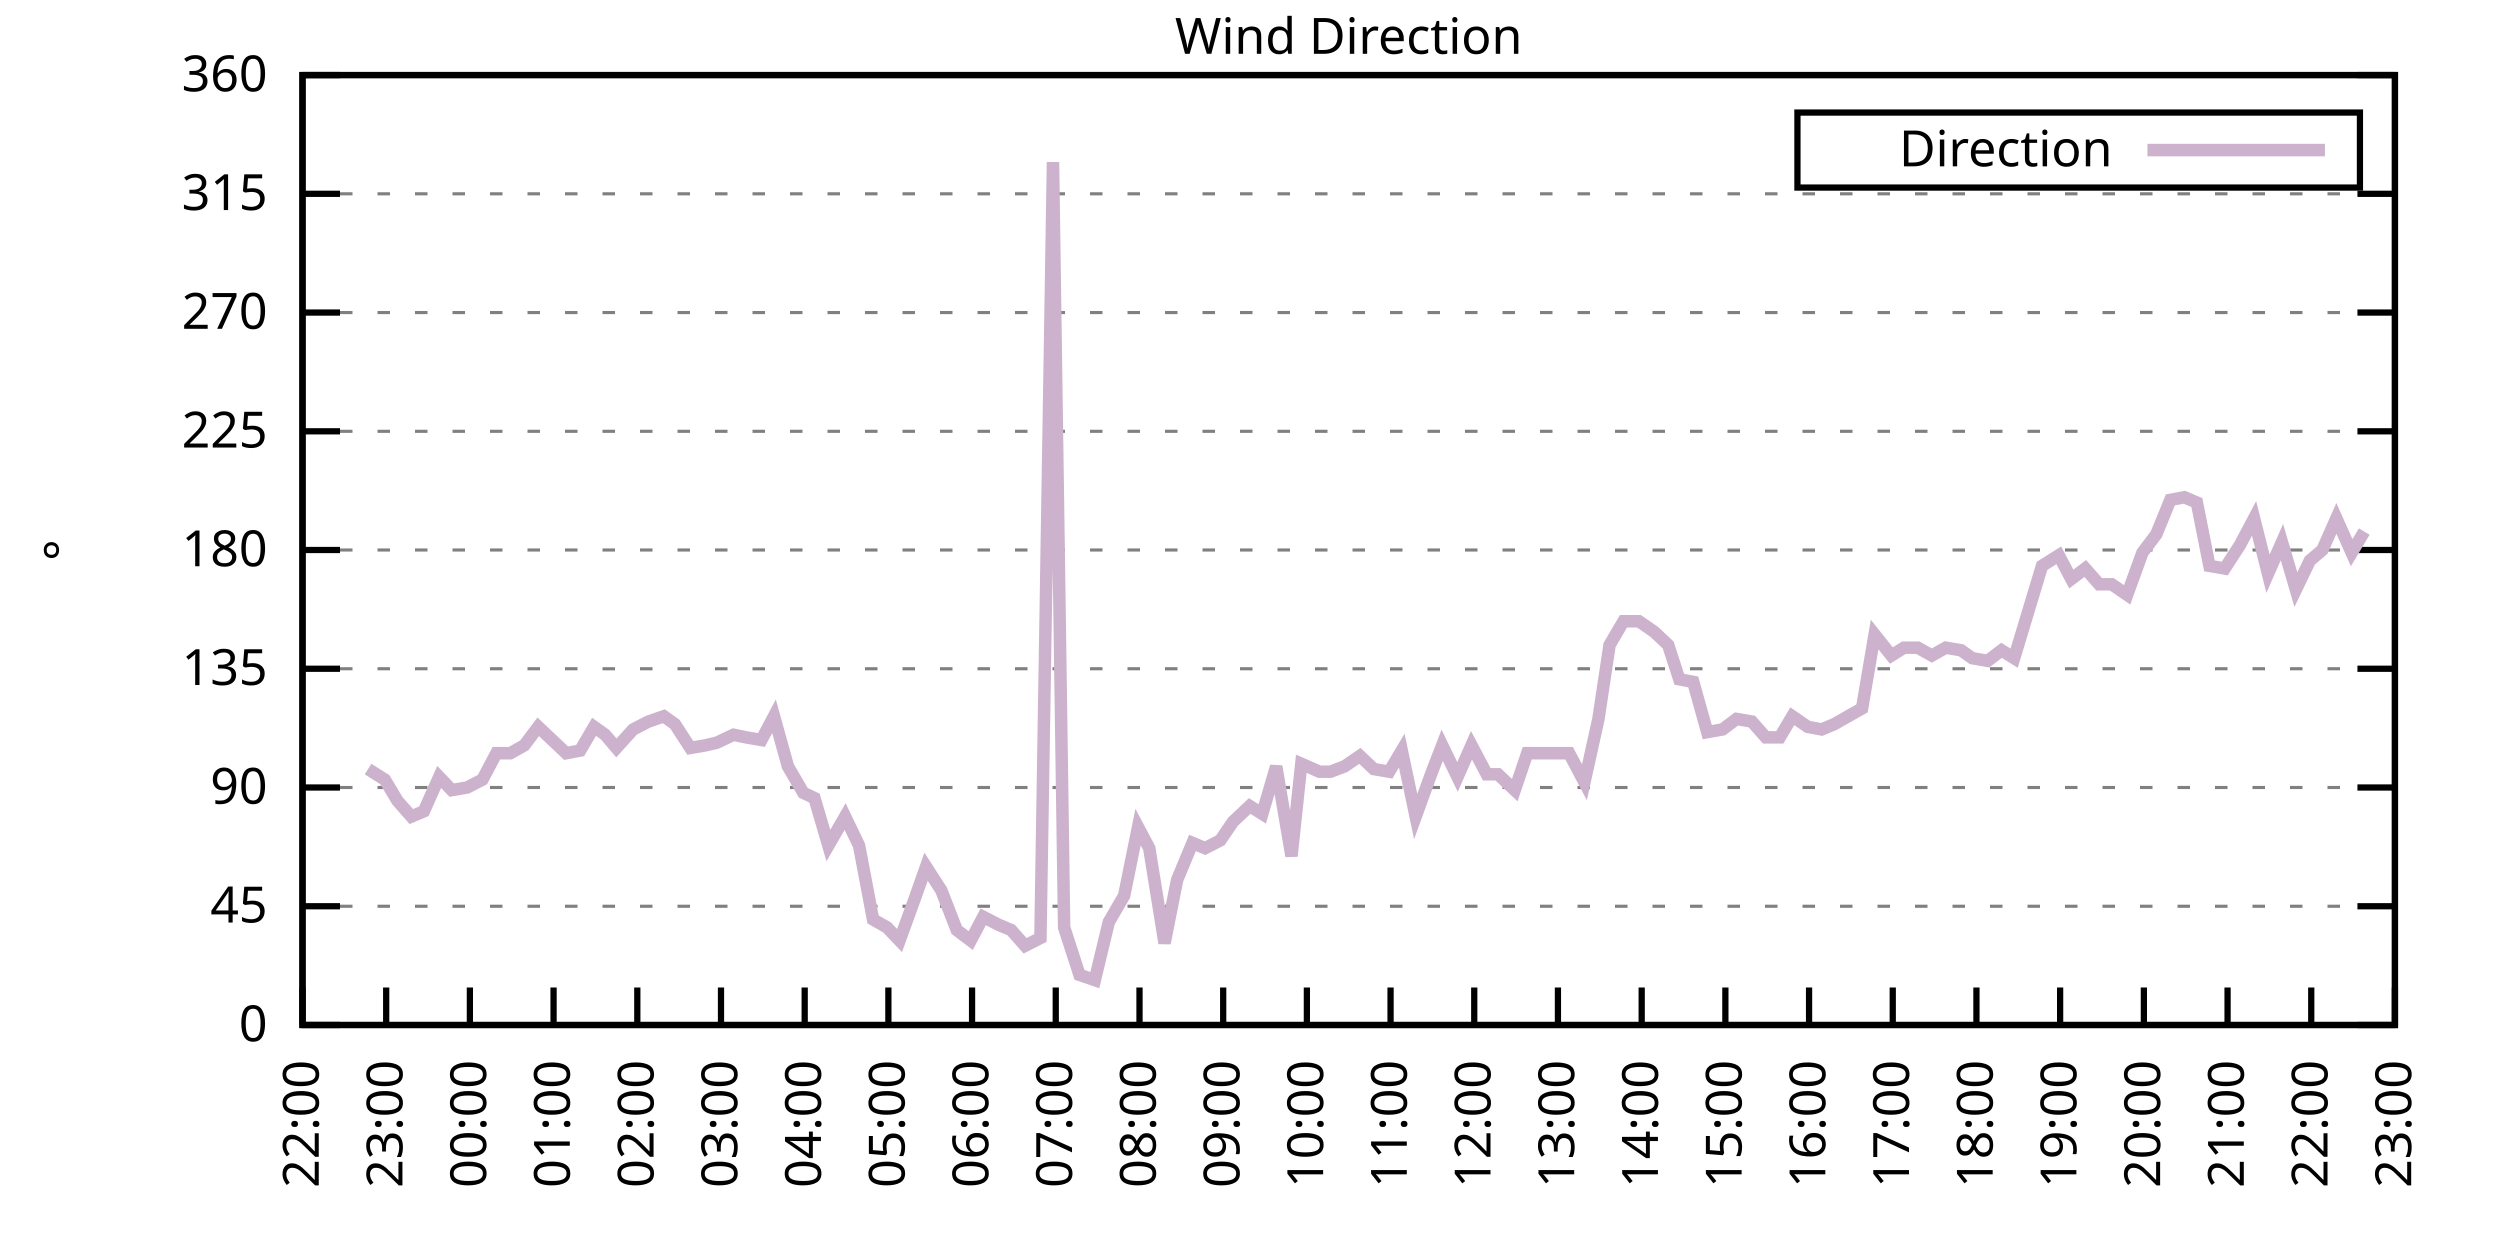
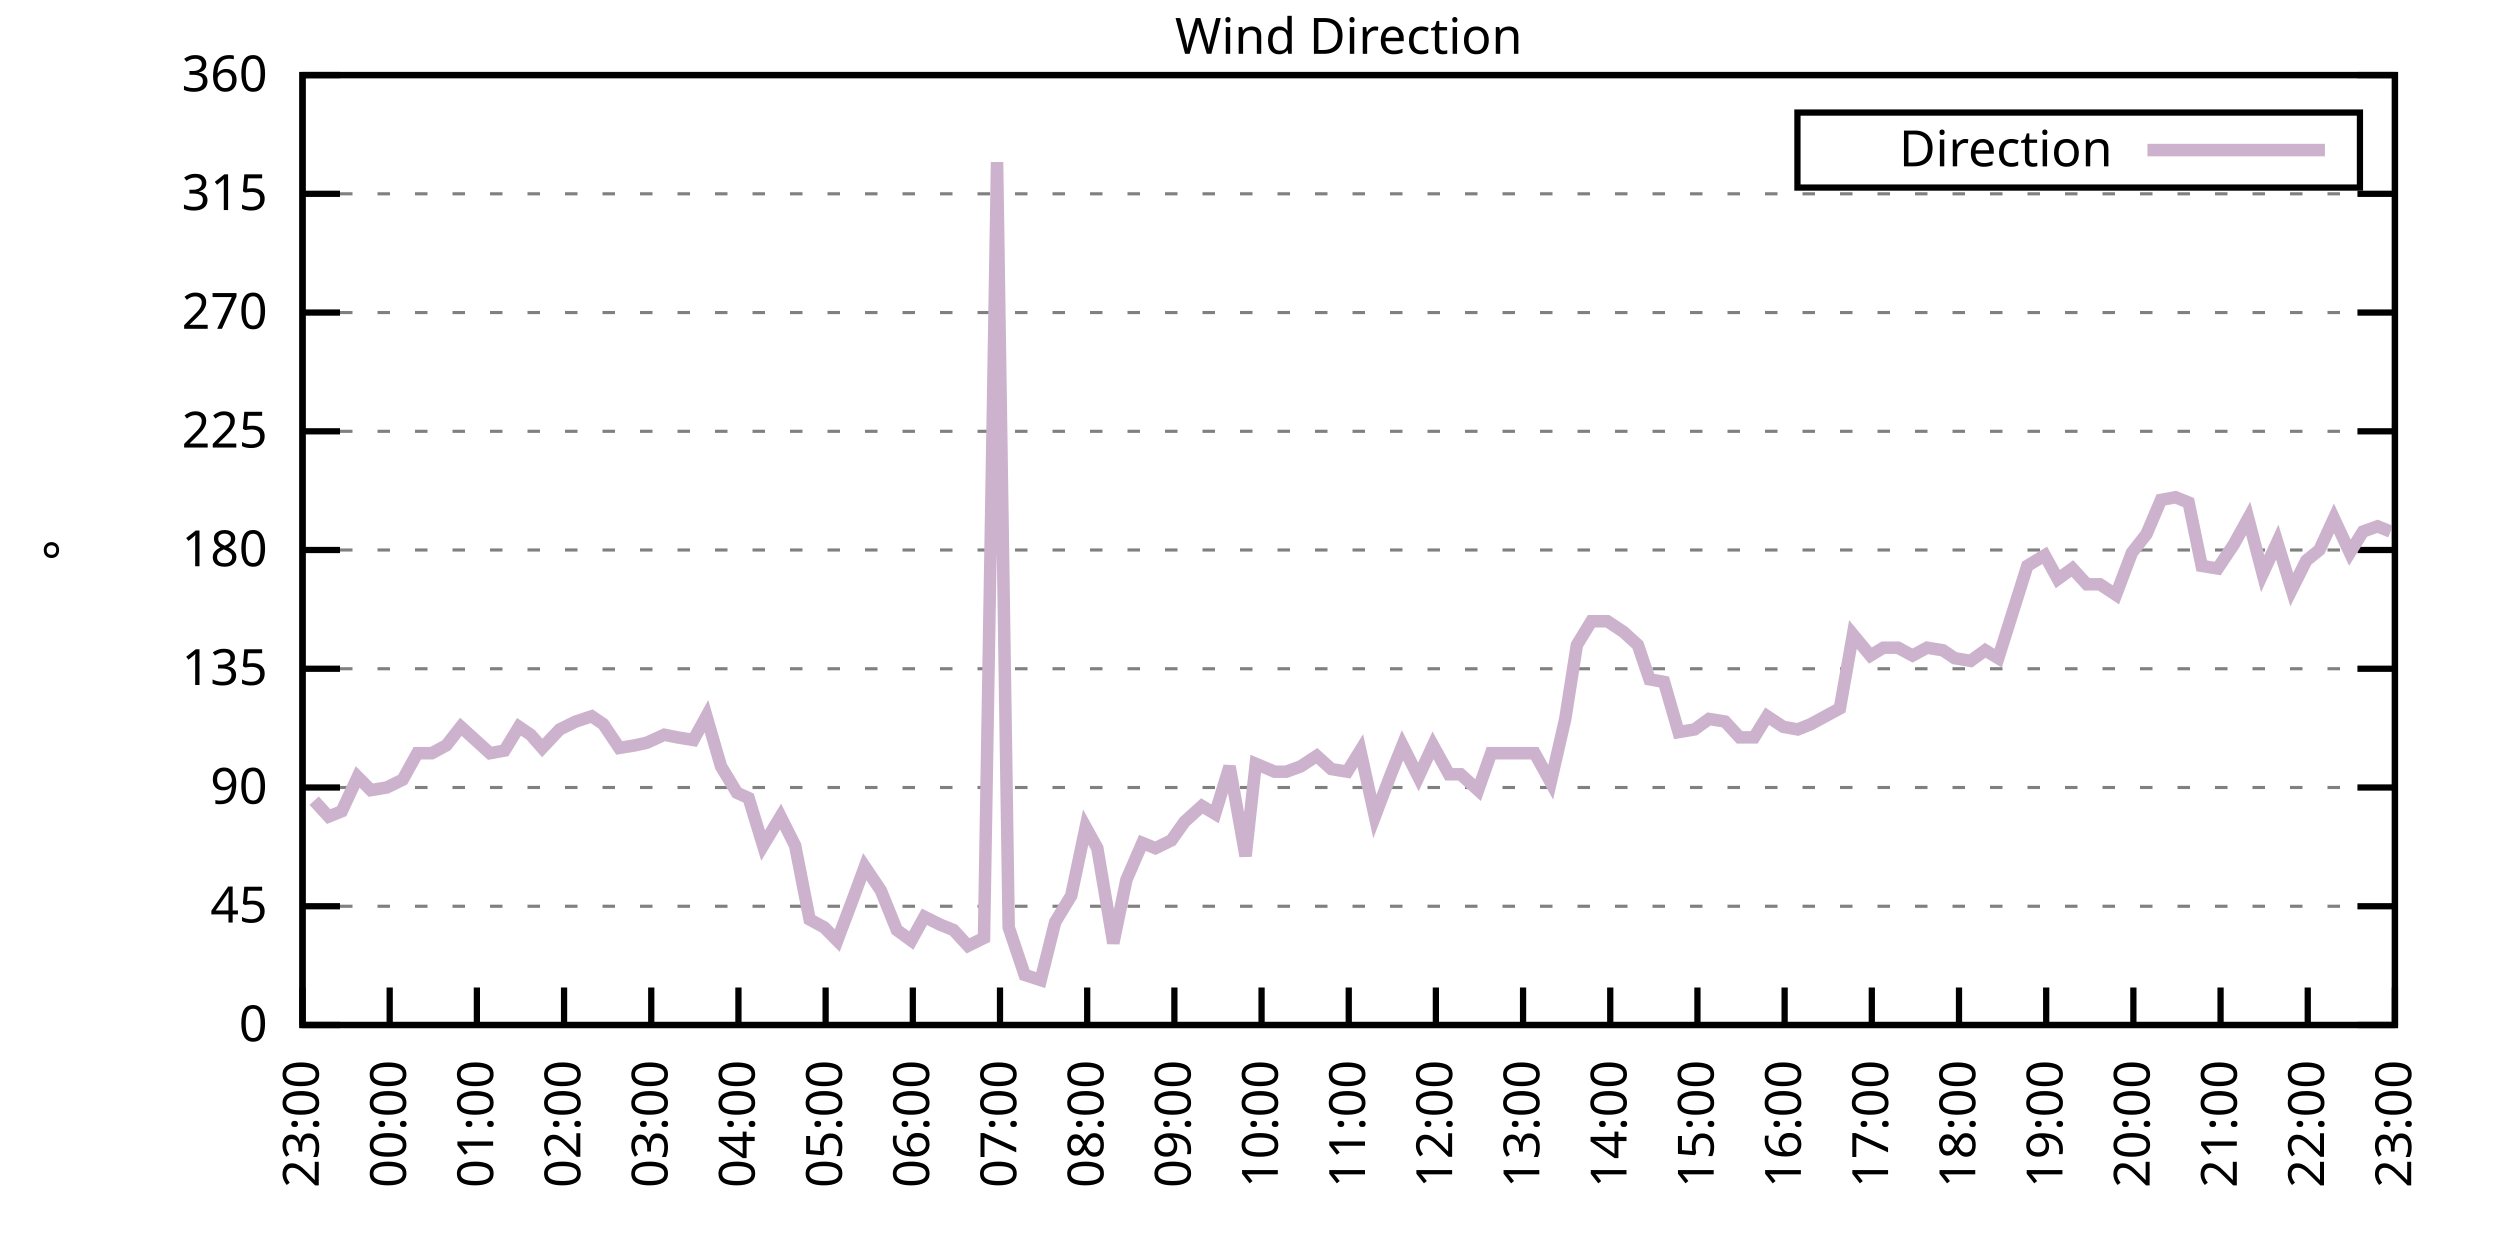
<svg xmlns="http://www.w3.org/2000/svg" xmlns:xlink="http://www.w3.org/1999/xlink" width="400" height="200" viewBox="0 0 400 200">
  <g id="gnuplot_canvas">
    <rect x="0" y="0" width="400" height="200" fill="none" />
    <defs>
      <circle id="gpDot" r="0.5" stroke-width="0.5" stroke="currentColor" />
      <path id="gpPt0" stroke-width="0.333" stroke="currentColor" d="M-1,0 h2 M0,-1 v2" />
      <path id="gpPt1" stroke-width="0.333" stroke="currentColor" d="M-1,-1 L1,1 M1,-1 L-1,1" />
      <path id="gpPt2" stroke-width="0.333" stroke="currentColor" d="M-1,0 L1,0 M0,-1 L0,1 M-1,-1 L1,1 M-1,1 L1,-1" />
      <rect id="gpPt3" stroke-width="0.333" stroke="currentColor" x="-1" y="-1" width="2" height="2" />
      <rect id="gpPt4" stroke-width="0.333" stroke="currentColor" fill="currentColor" x="-1" y="-1" width="2" height="2" />
      <circle id="gpPt5" stroke-width="0.333" stroke="currentColor" cx="0" cy="0" r="1" />
      <use xlink:href="#gpPt5" id="gpPt6" fill="currentColor" stroke="none" />
      <path id="gpPt7" stroke-width="0.333" stroke="currentColor" d="M0,-1.33 L-1.33,0.67 L1.33,0.67 z" />
      <use xlink:href="#gpPt7" id="gpPt8" fill="currentColor" stroke="none" />
      <use xlink:href="#gpPt7" id="gpPt9" stroke="currentColor" transform="rotate(180)" />
      <use xlink:href="#gpPt9" id="gpPt10" fill="currentColor" stroke="none" />
      <use xlink:href="#gpPt3" id="gpPt11" stroke="currentColor" transform="rotate(45)" />
      <use xlink:href="#gpPt11" id="gpPt12" fill="currentColor" stroke="none" />
      <path id="gpPt13" stroke-width="0.333" stroke="currentColor" d="M0,1.330 L1.265,0.411 L0.782,-1.067 L-0.782,-1.076 L-1.265,0.411 z" />
      <use xlink:href="#gpPt13" id="gpPt14" fill="currentColor" stroke="none" />
      <filter id="textbox" filterUnits="objectBoundingBox" x="0" y="0" height="1" width="1">
        <feFlood flood-color="white" flood-opacity="1" result="bgnd" />
        <feComposite in="SourceGraphic" in2="bgnd" operator="atop" />
      </filter>
      <filter id="greybox" filterUnits="objectBoundingBox" x="0" y="0" height="1" width="1">
        <feFlood flood-color="lightgrey" flood-opacity="1" result="grey" />
        <feComposite in="SourceGraphic" in2="grey" operator="atop" />
      </filter>
    </defs>
    <g fill="none" color="white" stroke="currentColor" stroke-width="1.00" stroke-linecap="butt" stroke-linejoin="miter">
</g>
    <g fill="none" color="black" stroke="currentColor" stroke-width="1.00" stroke-linecap="butt" stroke-linejoin="miter">
      <g stroke="none" shape-rendering="crispEdges">
        <polygon fill="rgb(255, 255, 255)" points="48.40,164.00 383.18,164.00 383.18,12.02 48.40,12.02 " />
      </g>
    </g>
    <g fill="none" color="black" stroke="currentColor" stroke-width="1.00" stroke-linecap="butt" stroke-linejoin="miter">
</g>
    <g fill="none" color="black" stroke="black" stroke-width="0.50" stroke-linecap="butt" stroke-linejoin="miter">
</g>
    <g fill="none" color="gray" stroke="currentColor" stroke-width="0.50" stroke-linecap="butt" stroke-linejoin="miter">
      <path stroke="gray" stroke-dasharray="2,4" class="gridline" d="M48.40,164.00 L383.19,164.00  " />
    </g>
    <g fill="none" color="gray" stroke="gray" stroke-width="1.00" stroke-linecap="butt" stroke-linejoin="miter">
</g>
    <g fill="none" color="black" stroke="currentColor" stroke-width="1.00" stroke-linecap="butt" stroke-linejoin="miter">
      <path stroke="black" d="M48.40,164.00 L54.40,164.00 M383.19,164.00 L377.19,164.00  " />
      <g transform="translate(42.80,166.60)" stroke="none" fill="black" font-family="Sans" font-size="8.00" text-anchor="end">
        <text>
          <tspan font-family="Sans"> 0</tspan>
        </text>
      </g>
    </g>
    <g fill="none" color="black" stroke="currentColor" stroke-width="1.00" stroke-linecap="butt" stroke-linejoin="miter">
</g>
    <g fill="none" color="black" stroke="black" stroke-width="0.50" stroke-linecap="butt" stroke-linejoin="miter">
</g>
    <g fill="none" color="gray" stroke="currentColor" stroke-width="0.50" stroke-linecap="butt" stroke-linejoin="miter">
      <path stroke="gray" stroke-dasharray="2,4" class="gridline" d="M48.40,145.00 L383.19,145.00  " />
    </g>
    <g fill="none" color="gray" stroke="gray" stroke-width="1.00" stroke-linecap="butt" stroke-linejoin="miter">
</g>
    <g fill="none" color="black" stroke="currentColor" stroke-width="1.00" stroke-linecap="butt" stroke-linejoin="miter">
      <path stroke="black" d="M48.40,145.00 L54.40,145.00 M383.19,145.00 L377.19,145.00  " />
      <g transform="translate(42.80,147.60)" stroke="none" fill="black" font-family="Sans" font-size="8.00" text-anchor="end">
        <text>
          <tspan font-family="Sans"> 45</tspan>
        </text>
      </g>
    </g>
    <g fill="none" color="black" stroke="currentColor" stroke-width="1.00" stroke-linecap="butt" stroke-linejoin="miter">
</g>
    <g fill="none" color="black" stroke="black" stroke-width="0.50" stroke-linecap="butt" stroke-linejoin="miter">
</g>
    <g fill="none" color="gray" stroke="currentColor" stroke-width="0.50" stroke-linecap="butt" stroke-linejoin="miter">
      <path stroke="gray" stroke-dasharray="2,4" class="gridline" d="M48.40,126.00 L383.19,126.00  " />
    </g>
    <g fill="none" color="gray" stroke="gray" stroke-width="1.00" stroke-linecap="butt" stroke-linejoin="miter">
</g>
    <g fill="none" color="black" stroke="currentColor" stroke-width="1.00" stroke-linecap="butt" stroke-linejoin="miter">
      <path stroke="black" d="M48.40,126.00 L54.40,126.00 M383.19,126.00 L377.19,126.00  " />
      <g transform="translate(42.80,128.60)" stroke="none" fill="black" font-family="Sans" font-size="8.00" text-anchor="end">
        <text>
          <tspan font-family="Sans"> 90</tspan>
        </text>
      </g>
    </g>
    <g fill="none" color="black" stroke="currentColor" stroke-width="1.00" stroke-linecap="butt" stroke-linejoin="miter">
</g>
    <g fill="none" color="black" stroke="black" stroke-width="0.50" stroke-linecap="butt" stroke-linejoin="miter">
</g>
    <g fill="none" color="gray" stroke="currentColor" stroke-width="0.50" stroke-linecap="butt" stroke-linejoin="miter">
      <path stroke="gray" stroke-dasharray="2,4" class="gridline" d="M48.40,107.00 L383.19,107.00  " />
    </g>
    <g fill="none" color="gray" stroke="gray" stroke-width="1.00" stroke-linecap="butt" stroke-linejoin="miter">
</g>
    <g fill="none" color="black" stroke="currentColor" stroke-width="1.00" stroke-linecap="butt" stroke-linejoin="miter">
      <path stroke="black" d="M48.40,107.00 L54.40,107.00 M383.19,107.00 L377.19,107.00  " />
      <g transform="translate(42.80,109.60)" stroke="none" fill="black" font-family="Sans" font-size="8.00" text-anchor="end">
        <text>
          <tspan font-family="Sans"> 135</tspan>
        </text>
      </g>
    </g>
    <g fill="none" color="black" stroke="currentColor" stroke-width="1.00" stroke-linecap="butt" stroke-linejoin="miter">
</g>
    <g fill="none" color="black" stroke="black" stroke-width="0.50" stroke-linecap="butt" stroke-linejoin="miter">
</g>
    <g fill="none" color="gray" stroke="currentColor" stroke-width="0.50" stroke-linecap="butt" stroke-linejoin="miter">
      <path stroke="gray" stroke-dasharray="2,4" class="gridline" d="M48.40,88.00 L383.19,88.00  " />
    </g>
    <g fill="none" color="gray" stroke="gray" stroke-width="1.00" stroke-linecap="butt" stroke-linejoin="miter">
</g>
    <g fill="none" color="black" stroke="currentColor" stroke-width="1.00" stroke-linecap="butt" stroke-linejoin="miter">
      <path stroke="black" d="M48.40,88.00 L54.40,88.00 M383.19,88.00 L377.19,88.00  " />
      <g transform="translate(42.80,90.60)" stroke="none" fill="black" font-family="Sans" font-size="8.00" text-anchor="end">
        <text>
          <tspan font-family="Sans"> 180</tspan>
        </text>
      </g>
    </g>
    <g fill="none" color="black" stroke="currentColor" stroke-width="1.00" stroke-linecap="butt" stroke-linejoin="miter">
</g>
    <g fill="none" color="black" stroke="black" stroke-width="0.50" stroke-linecap="butt" stroke-linejoin="miter">
</g>
    <g fill="none" color="gray" stroke="currentColor" stroke-width="0.50" stroke-linecap="butt" stroke-linejoin="miter">
      <path stroke="gray" stroke-dasharray="2,4" class="gridline" d="M48.40,69.01 L383.19,69.01  " />
    </g>
    <g fill="none" color="gray" stroke="gray" stroke-width="1.00" stroke-linecap="butt" stroke-linejoin="miter">
</g>
    <g fill="none" color="black" stroke="currentColor" stroke-width="1.00" stroke-linecap="butt" stroke-linejoin="miter">
      <path stroke="black" d="M48.40,69.01 L54.40,69.01 M383.19,69.01 L377.19,69.01  " />
      <g transform="translate(42.80,71.61)" stroke="none" fill="black" font-family="Sans" font-size="8.00" text-anchor="end">
        <text>
          <tspan font-family="Sans"> 225</tspan>
        </text>
      </g>
    </g>
    <g fill="none" color="black" stroke="currentColor" stroke-width="1.00" stroke-linecap="butt" stroke-linejoin="miter">
</g>
    <g fill="none" color="black" stroke="black" stroke-width="0.50" stroke-linecap="butt" stroke-linejoin="miter">
</g>
    <g fill="none" color="gray" stroke="currentColor" stroke-width="0.50" stroke-linecap="butt" stroke-linejoin="miter">
      <path stroke="gray" stroke-dasharray="2,4" class="gridline" d="M48.40,50.01 L383.19,50.01  " />
    </g>
    <g fill="none" color="gray" stroke="gray" stroke-width="1.00" stroke-linecap="butt" stroke-linejoin="miter">
</g>
    <g fill="none" color="black" stroke="currentColor" stroke-width="1.00" stroke-linecap="butt" stroke-linejoin="miter">
      <path stroke="black" d="M48.40,50.01 L54.40,50.01 M383.19,50.01 L377.19,50.01  " />
      <g transform="translate(42.80,52.61)" stroke="none" fill="black" font-family="Sans" font-size="8.00" text-anchor="end">
        <text>
          <tspan font-family="Sans"> 270</tspan>
        </text>
      </g>
    </g>
    <g fill="none" color="black" stroke="currentColor" stroke-width="1.00" stroke-linecap="butt" stroke-linejoin="miter">
</g>
    <g fill="none" color="black" stroke="black" stroke-width="0.50" stroke-linecap="butt" stroke-linejoin="miter">
</g>
    <g fill="none" color="gray" stroke="currentColor" stroke-width="0.50" stroke-linecap="butt" stroke-linejoin="miter">
      <path stroke="gray" stroke-dasharray="2,4" class="gridline" d="M48.40,31.01 L383.19,31.01  " />
    </g>
    <g fill="none" color="gray" stroke="gray" stroke-width="1.00" stroke-linecap="butt" stroke-linejoin="miter">
</g>
    <g fill="none" color="black" stroke="currentColor" stroke-width="1.00" stroke-linecap="butt" stroke-linejoin="miter">
      <path stroke="black" d="M48.40,31.01 L54.40,31.01 M383.19,31.01 L377.19,31.01  " />
      <g transform="translate(42.80,33.61)" stroke="none" fill="black" font-family="Sans" font-size="8.00" text-anchor="end">
        <text>
          <tspan font-family="Sans"> 315</tspan>
        </text>
      </g>
    </g>
    <g fill="none" color="black" stroke="currentColor" stroke-width="1.00" stroke-linecap="butt" stroke-linejoin="miter">
</g>
    <g fill="none" color="black" stroke="black" stroke-width="0.50" stroke-linecap="butt" stroke-linejoin="miter">
</g>
    <g fill="none" color="gray" stroke="currentColor" stroke-width="0.50" stroke-linecap="butt" stroke-linejoin="miter">
      <path stroke="gray" stroke-dasharray="2,4" class="gridline" d="M48.40,12.01 L383.19,12.01  " />
    </g>
    <g fill="none" color="gray" stroke="gray" stroke-width="1.00" stroke-linecap="butt" stroke-linejoin="miter">
</g>
    <g fill="none" color="black" stroke="currentColor" stroke-width="1.00" stroke-linecap="butt" stroke-linejoin="miter">
      <path stroke="black" d="M48.40,12.01 L54.40,12.01 M383.19,12.01 L377.19,12.01  " />
      <g transform="translate(42.80,14.61)" stroke="none" fill="black" font-family="Sans" font-size="8.00" text-anchor="end">
        <text>
          <tspan font-family="Sans"> 360</tspan>
        </text>
      </g>
    </g>
    <g fill="none" color="black" stroke="currentColor" stroke-width="1.00" stroke-linecap="butt" stroke-linejoin="miter">
      <path stroke="black" d="M48.40,164.00 L48.40,158.00  " />
      <g transform="translate(51.00,169.60) rotate(270.00)" stroke="none" fill="black" font-family="Sans" font-size="8.00" text-anchor="end">
        <text>
-           <tspan font-family="Sans">22:00</tspan>
-         </text>
-       </g>
-     </g>
-     <g fill="none" color="black" stroke="currentColor" stroke-width="1.00" stroke-linecap="butt" stroke-linejoin="miter">
-       <path stroke="black" d="M61.79,164.00 L61.79,158.00  " />
-       <g transform="translate(64.39,169.60) rotate(270.00)" stroke="none" fill="black" font-family="Sans" font-size="8.00" text-anchor="end">
-         <text>
          <tspan font-family="Sans">23:00</tspan>
        </text>
      </g>
    </g>
    <g fill="none" color="black" stroke="currentColor" stroke-width="1.00" stroke-linecap="butt" stroke-linejoin="miter">
-       <path stroke="black" d="M75.18,164.00 L75.18,158.00  " />
-       <g transform="translate(77.78,169.60) rotate(270.00)" stroke="none" fill="black" font-family="Sans" font-size="8.00" text-anchor="end">
+       <path stroke="black" d="M62.35,164.00 L62.35,158.00  " />
+       <g transform="translate(64.95,169.60) rotate(270.00)" stroke="none" fill="black" font-family="Sans" font-size="8.00" text-anchor="end">
        <text>
          <tspan font-family="Sans">00:00</tspan>
        </text>
      </g>
    </g>
    <g fill="none" color="black" stroke="currentColor" stroke-width="1.00" stroke-linecap="butt" stroke-linejoin="miter">
-       <path stroke="black" d="M88.57,164.00 L88.57,158.00  " />
-       <g transform="translate(91.17,169.60) rotate(270.00)" stroke="none" fill="black" font-family="Sans" font-size="8.00" text-anchor="end">
+       <path stroke="black" d="M76.30,164.00 L76.30,158.00  " />
+       <g transform="translate(78.90,169.60) rotate(270.00)" stroke="none" fill="black" font-family="Sans" font-size="8.00" text-anchor="end">
        <text>
          <tspan font-family="Sans">01:00</tspan>
        </text>
      </g>
    </g>
    <g fill="none" color="black" stroke="currentColor" stroke-width="1.00" stroke-linecap="butt" stroke-linejoin="miter">
-       <path stroke="black" d="M101.97,164.00 L101.97,158.00  " />
-       <g transform="translate(104.57,169.60) rotate(270.00)" stroke="none" fill="black" font-family="Sans" font-size="8.00" text-anchor="end">
+       <path stroke="black" d="M90.25,164.00 L90.25,158.00  " />
+       <g transform="translate(92.85,169.60) rotate(270.00)" stroke="none" fill="black" font-family="Sans" font-size="8.00" text-anchor="end">
        <text>
          <tspan font-family="Sans">02:00</tspan>
        </text>
      </g>
    </g>
    <g fill="none" color="black" stroke="currentColor" stroke-width="1.00" stroke-linecap="butt" stroke-linejoin="miter">
-       <path stroke="black" d="M115.36,164.00 L115.36,158.00  " />
-       <g transform="translate(117.96,169.60) rotate(270.00)" stroke="none" fill="black" font-family="Sans" font-size="8.00" text-anchor="end">
+       <path stroke="black" d="M104.20,164.00 L104.20,158.00  " />
+       <g transform="translate(106.80,169.60) rotate(270.00)" stroke="none" fill="black" font-family="Sans" font-size="8.00" text-anchor="end">
        <text>
          <tspan font-family="Sans">03:00</tspan>
        </text>
      </g>
    </g>
    <g fill="none" color="black" stroke="currentColor" stroke-width="1.00" stroke-linecap="butt" stroke-linejoin="miter">
-       <path stroke="black" d="M128.75,164.00 L128.75,158.00  " />
-       <g transform="translate(131.35,169.60) rotate(270.00)" stroke="none" fill="black" font-family="Sans" font-size="8.00" text-anchor="end">
+       <path stroke="black" d="M118.15,164.00 L118.15,158.00  " />
+       <g transform="translate(120.75,169.60) rotate(270.00)" stroke="none" fill="black" font-family="Sans" font-size="8.00" text-anchor="end">
        <text>
          <tspan font-family="Sans">04:00</tspan>
        </text>
      </g>
    </g>
    <g fill="none" color="black" stroke="currentColor" stroke-width="1.00" stroke-linecap="butt" stroke-linejoin="miter">
-       <path stroke="black" d="M142.14,164.00 L142.14,158.00  " />
-       <g transform="translate(144.74,169.60) rotate(270.00)" stroke="none" fill="black" font-family="Sans" font-size="8.00" text-anchor="end">
+       <path stroke="black" d="M132.10,164.00 L132.10,158.00  " />
+       <g transform="translate(134.70,169.60) rotate(270.00)" stroke="none" fill="black" font-family="Sans" font-size="8.00" text-anchor="end">
        <text>
          <tspan font-family="Sans">05:00</tspan>
        </text>
      </g>
    </g>
    <g fill="none" color="black" stroke="currentColor" stroke-width="1.00" stroke-linecap="butt" stroke-linejoin="miter">
-       <path stroke="black" d="M155.53,164.00 L155.53,158.00  " />
-       <g transform="translate(158.13,169.60) rotate(270.00)" stroke="none" fill="black" font-family="Sans" font-size="8.00" text-anchor="end">
+       <path stroke="black" d="M146.05,164.00 L146.05,158.00  " />
+       <g transform="translate(148.65,169.60) rotate(270.00)" stroke="none" fill="black" font-family="Sans" font-size="8.00" text-anchor="end">
        <text>
          <tspan font-family="Sans">06:00</tspan>
        </text>
      </g>
    </g>
    <g fill="none" color="black" stroke="currentColor" stroke-width="1.00" stroke-linecap="butt" stroke-linejoin="miter">
-       <path stroke="black" d="M168.92,164.00 L168.92,158.00  " />
-       <g transform="translate(171.52,169.60) rotate(270.00)" stroke="none" fill="black" font-family="Sans" font-size="8.00" text-anchor="end">
+       <path stroke="black" d="M160.00,164.00 L160.00,158.00  " />
+       <g transform="translate(162.60,169.60) rotate(270.00)" stroke="none" fill="black" font-family="Sans" font-size="8.00" text-anchor="end">
        <text>
          <tspan font-family="Sans">07:00</tspan>
        </text>
      </g>
    </g>
    <g fill="none" color="black" stroke="currentColor" stroke-width="1.00" stroke-linecap="butt" stroke-linejoin="miter">
-       <path stroke="black" d="M182.32,164.00 L182.32,158.00  " />
-       <g transform="translate(184.92,169.60) rotate(270.00)" stroke="none" fill="black" font-family="Sans" font-size="8.00" text-anchor="end">
+       <path stroke="black" d="M173.95,164.00 L173.95,158.00  " />
+       <g transform="translate(176.55,169.60) rotate(270.00)" stroke="none" fill="black" font-family="Sans" font-size="8.00" text-anchor="end">
        <text>
          <tspan font-family="Sans">08:00</tspan>
        </text>
      </g>
    </g>
    <g fill="none" color="black" stroke="currentColor" stroke-width="1.00" stroke-linecap="butt" stroke-linejoin="miter">
-       <path stroke="black" d="M195.71,164.00 L195.71,158.00  " />
-       <g transform="translate(198.31,169.60) rotate(270.00)" stroke="none" fill="black" font-family="Sans" font-size="8.00" text-anchor="end">
+       <path stroke="black" d="M187.90,164.00 L187.90,158.00  " />
+       <g transform="translate(190.50,169.60) rotate(270.00)" stroke="none" fill="black" font-family="Sans" font-size="8.00" text-anchor="end">
        <text>
          <tspan font-family="Sans">09:00</tspan>
        </text>
      </g>
    </g>
    <g fill="none" color="black" stroke="currentColor" stroke-width="1.00" stroke-linecap="butt" stroke-linejoin="miter">
-       <path stroke="black" d="M209.10,164.00 L209.10,158.00  " />
-       <g transform="translate(211.70,169.60) rotate(270.00)" stroke="none" fill="black" font-family="Sans" font-size="8.00" text-anchor="end">
+       <path stroke="black" d="M201.85,164.00 L201.85,158.00  " />
+       <g transform="translate(204.45,169.60) rotate(270.00)" stroke="none" fill="black" font-family="Sans" font-size="8.00" text-anchor="end">
        <text>
          <tspan font-family="Sans">10:00</tspan>
        </text>
      </g>
    </g>
    <g fill="none" color="black" stroke="currentColor" stroke-width="1.00" stroke-linecap="butt" stroke-linejoin="miter">
-       <path stroke="black" d="M222.49,164.00 L222.49,158.00  " />
-       <g transform="translate(225.09,169.60) rotate(270.00)" stroke="none" fill="black" font-family="Sans" font-size="8.00" text-anchor="end">
+       <path stroke="black" d="M215.80,164.00 L215.80,158.00  " />
+       <g transform="translate(218.40,169.60) rotate(270.00)" stroke="none" fill="black" font-family="Sans" font-size="8.00" text-anchor="end">
        <text>
          <tspan font-family="Sans">11:00</tspan>
        </text>
      </g>
    </g>
    <g fill="none" color="black" stroke="currentColor" stroke-width="1.00" stroke-linecap="butt" stroke-linejoin="miter">
-       <path stroke="black" d="M235.88,164.00 L235.88,158.00  " />
-       <g transform="translate(238.48,169.60) rotate(270.00)" stroke="none" fill="black" font-family="Sans" font-size="8.00" text-anchor="end">
+       <path stroke="black" d="M229.74,164.00 L229.74,158.00  " />
+       <g transform="translate(232.34,169.60) rotate(270.00)" stroke="none" fill="black" font-family="Sans" font-size="8.00" text-anchor="end">
        <text>
          <tspan font-family="Sans">12:00</tspan>
        </text>
      </g>
    </g>
    <g fill="none" color="black" stroke="currentColor" stroke-width="1.00" stroke-linecap="butt" stroke-linejoin="miter">
-       <path stroke="black" d="M249.27,164.00 L249.27,158.00  " />
-       <g transform="translate(251.87,169.60) rotate(270.00)" stroke="none" fill="black" font-family="Sans" font-size="8.00" text-anchor="end">
+       <path stroke="black" d="M243.69,164.00 L243.69,158.00  " />
+       <g transform="translate(246.29,169.60) rotate(270.00)" stroke="none" fill="black" font-family="Sans" font-size="8.00" text-anchor="end">
        <text>
          <tspan font-family="Sans">13:00</tspan>
        </text>
      </g>
    </g>
    <g fill="none" color="black" stroke="currentColor" stroke-width="1.00" stroke-linecap="butt" stroke-linejoin="miter">
-       <path stroke="black" d="M262.67,164.00 L262.67,158.00  " />
-       <g transform="translate(265.27,169.60) rotate(270.00)" stroke="none" fill="black" font-family="Sans" font-size="8.00" text-anchor="end">
+       <path stroke="black" d="M257.64,164.00 L257.64,158.00  " />
+       <g transform="translate(260.24,169.60) rotate(270.00)" stroke="none" fill="black" font-family="Sans" font-size="8.00" text-anchor="end">
        <text>
          <tspan font-family="Sans">14:00</tspan>
        </text>
      </g>
    </g>
    <g fill="none" color="black" stroke="currentColor" stroke-width="1.00" stroke-linecap="butt" stroke-linejoin="miter">
-       <path stroke="black" d="M276.06,164.00 L276.06,158.00  " />
-       <g transform="translate(278.66,169.60) rotate(270.00)" stroke="none" fill="black" font-family="Sans" font-size="8.00" text-anchor="end">
+       <path stroke="black" d="M271.59,164.00 L271.59,158.00  " />
+       <g transform="translate(274.19,169.60) rotate(270.00)" stroke="none" fill="black" font-family="Sans" font-size="8.00" text-anchor="end">
        <text>
          <tspan font-family="Sans">15:00</tspan>
        </text>
      </g>
    </g>
    <g fill="none" color="black" stroke="currentColor" stroke-width="1.00" stroke-linecap="butt" stroke-linejoin="miter">
-       <path stroke="black" d="M289.45,164.00 L289.45,158.00  " />
-       <g transform="translate(292.05,169.60) rotate(270.00)" stroke="none" fill="black" font-family="Sans" font-size="8.00" text-anchor="end">
+       <path stroke="black" d="M285.54,164.00 L285.54,158.00  " />
+       <g transform="translate(288.14,169.60) rotate(270.00)" stroke="none" fill="black" font-family="Sans" font-size="8.00" text-anchor="end">
        <text>
          <tspan font-family="Sans">16:00</tspan>
        </text>
      </g>
    </g>
    <g fill="none" color="black" stroke="currentColor" stroke-width="1.00" stroke-linecap="butt" stroke-linejoin="miter">
-       <path stroke="black" d="M302.84,164.00 L302.84,158.00  " />
-       <g transform="translate(305.44,169.60) rotate(270.00)" stroke="none" fill="black" font-family="Sans" font-size="8.00" text-anchor="end">
+       <path stroke="black" d="M299.49,164.00 L299.49,158.00  " />
+       <g transform="translate(302.09,169.60) rotate(270.00)" stroke="none" fill="black" font-family="Sans" font-size="8.00" text-anchor="end">
        <text>
          <tspan font-family="Sans">17:00</tspan>
        </text>
      </g>
    </g>
    <g fill="none" color="black" stroke="currentColor" stroke-width="1.00" stroke-linecap="butt" stroke-linejoin="miter">
-       <path stroke="black" d="M316.23,164.00 L316.23,158.00  " />
-       <g transform="translate(318.83,169.60) rotate(270.00)" stroke="none" fill="black" font-family="Sans" font-size="8.00" text-anchor="end">
+       <path stroke="black" d="M313.44,164.00 L313.44,158.00  " />
+       <g transform="translate(316.04,169.60) rotate(270.00)" stroke="none" fill="black" font-family="Sans" font-size="8.00" text-anchor="end">
        <text>
          <tspan font-family="Sans">18:00</tspan>
        </text>
      </g>
    </g>
    <g fill="none" color="black" stroke="currentColor" stroke-width="1.00" stroke-linecap="butt" stroke-linejoin="miter">
-       <path stroke="black" d="M329.62,164.00 L329.62,158.00  " />
-       <g transform="translate(332.22,169.60) rotate(270.00)" stroke="none" fill="black" font-family="Sans" font-size="8.00" text-anchor="end">
+       <path stroke="black" d="M327.39,164.00 L327.39,158.00  " />
+       <g transform="translate(329.99,169.60) rotate(270.00)" stroke="none" fill="black" font-family="Sans" font-size="8.00" text-anchor="end">
        <text>
          <tspan font-family="Sans">19:00</tspan>
        </text>
      </g>
    </g>
    <g fill="none" color="black" stroke="currentColor" stroke-width="1.00" stroke-linecap="butt" stroke-linejoin="miter">
-       <path stroke="black" d="M343.02,164.00 L343.02,158.00  " />
-       <g transform="translate(345.62,169.60) rotate(270.00)" stroke="none" fill="black" font-family="Sans" font-size="8.00" text-anchor="end">
+       <path stroke="black" d="M341.34,164.00 L341.34,158.00  " />
+       <g transform="translate(343.94,169.60) rotate(270.00)" stroke="none" fill="black" font-family="Sans" font-size="8.00" text-anchor="end">
        <text>
          <tspan font-family="Sans">20:00</tspan>
        </text>
      </g>
    </g>
    <g fill="none" color="black" stroke="currentColor" stroke-width="1.00" stroke-linecap="butt" stroke-linejoin="miter">
-       <path stroke="black" d="M356.41,164.00 L356.41,158.00  " />
-       <g transform="translate(359.01,169.60) rotate(270.00)" stroke="none" fill="black" font-family="Sans" font-size="8.00" text-anchor="end">
+       <path stroke="black" d="M355.29,164.00 L355.29,158.00  " />
+       <g transform="translate(357.89,169.60) rotate(270.00)" stroke="none" fill="black" font-family="Sans" font-size="8.00" text-anchor="end">
        <text>
          <tspan font-family="Sans">21:00</tspan>
        </text>
      </g>
    </g>
    <g fill="none" color="black" stroke="currentColor" stroke-width="1.00" stroke-linecap="butt" stroke-linejoin="miter">
-       <path stroke="black" d="M369.80,164.00 L369.80,158.00  " />
-       <g transform="translate(372.40,169.60) rotate(270.00)" stroke="none" fill="black" font-family="Sans" font-size="8.00" text-anchor="end">
+       <path stroke="black" d="M369.24,164.00 L369.24,158.00  " />
+       <g transform="translate(371.84,169.60) rotate(270.00)" stroke="none" fill="black" font-family="Sans" font-size="8.00" text-anchor="end">
        <text>
          <tspan font-family="Sans">22:00</tspan>
        </text>
      </g>
    </g>
    <g fill="none" color="black" stroke="currentColor" stroke-width="1.00" stroke-linecap="butt" stroke-linejoin="miter">
      <path stroke="black" d="M383.19,164.00 L383.19,158.00  " />
      <g transform="translate(385.79,169.60) rotate(270.00)" stroke="none" fill="black" font-family="Sans" font-size="8.00" text-anchor="end">
        <text>
          <tspan font-family="Sans">23:00</tspan>
        </text>
      </g>
    </g>
    <g fill="none" color="black" stroke="currentColor" stroke-width="1.00" stroke-linecap="butt" stroke-linejoin="miter">
</g>
    <g fill="none" color="black" stroke="currentColor" stroke-width="1.00" stroke-linecap="butt" stroke-linejoin="miter">
      <path stroke="black" d="M48.40,12.01 L48.40,164.00 L383.19,164.00 L383.19,12.01 L48.40,12.01 Z  " />
    </g>
    <g fill="none" color="black" stroke="currentColor" stroke-width="1.00" stroke-linecap="butt" stroke-linejoin="miter">
</g>
    <g fill="none" color="black" stroke="currentColor" stroke-width="1.00" stroke-linecap="butt" stroke-linejoin="miter">
      <path stroke="black" d="M287.59,30.01 L287.59,18.01 L377.59,18.01 L377.59,30.01 L287.59,30.01 Z  " />
    </g>
    <g id="Wind_direction_plot_1">
      <g fill="none" color="white" stroke="black" stroke-width="2.00" stroke-linecap="butt" stroke-linejoin="miter">
</g>
      <g fill="none" color="black" stroke="currentColor" stroke-width="2.00" stroke-linecap="butt" stroke-linejoin="miter">
        <g transform="translate(337.99,26.61)" stroke="none" fill="black" font-family="Sans" font-size="8.00" text-anchor="end">
          <text>
            <tspan font-family="Sans">Direction</tspan>
          </text>
        </g>
      </g>
      <g fill="none" color="black" stroke="currentColor" stroke-width="2.00" stroke-linecap="butt" stroke-linejoin="miter">
-         <path stroke="rgb(204, 178, 204)" d="M343.59,24.01 L371.99,24.01 M58.89,123.05 L61.57,124.74 L63.58,128.11 L65.81,130.65 L67.82,129.80 L70.27,124.31   L72.28,126.42 L74.74,126.00 L77.19,124.74 L79.42,120.51 L81.66,120.51 L83.89,119.25 L86.12,116.29 L90.58,120.51   L92.82,120.09 L95.05,116.29 L96.83,117.56 L98.62,119.67 L101.30,116.71 L103.75,115.45 L106.21,114.60 L107.99,115.87   L110.45,119.67 L112.90,119.25 L114.69,118.83 L117.37,117.56 L119.38,117.98 L121.83,118.40 L123.84,114.60 L126.07,122.62   L128.53,126.85 L130.31,127.69 L132.54,135.29 L135.22,130.65 L137.45,135.29 L139.69,147.11 L141.92,148.38 L143.93,150.49   L146.38,143.73 L148.17,138.67 L150.62,142.47 L153.08,148.80 L155.31,150.49 L157.32,146.69 L159.77,147.96 L161.78,148.80   L164.01,151.33 L166.47,150.07 L168.48,25.94 L170.26,148.38 L172.72,155.98 L175.17,156.82 L177.41,147.53 L179.86,143.31   L182.09,132.34 L183.88,135.71 L186.33,150.91 L188.34,140.78 L190.80,134.87 L192.81,135.71 L195.26,134.45 L197.27,131.49   L199.95,128.96 L201.96,130.22 L204.19,122.62 L206.64,136.98 L208.21,122.20 L211.11,123.47 L212.89,123.47 L215.13,122.62   L217.58,120.94 L219.81,123.05 L222.27,123.47 L224.28,120.09 L226.51,130.65 L228.96,123.89 L230.75,119.25 L233.20,124.31   L235.44,119.25 L237.89,123.89 L239.68,123.89 L242.36,126.42 L244.36,120.51 L246.60,120.51 L248.83,120.51 L251.06,120.51   L253.51,125.16 L255.75,115.03 L257.53,103.20 L259.76,99.40 L262.22,99.40 L264.67,101.09 L266.91,103.20 L268.69,108.69   L270.92,109.11 L273.16,117.14 L275.61,116.71 L277.84,115.03 L280.30,115.45 L282.53,117.98 L284.76,117.98 L286.77,114.60   L289.23,116.29 L291.46,116.71 L293.47,115.87 L295.70,114.60 L297.93,113.34 L299.94,101.52 L302.62,104.89 L304.63,103.63   L306.86,103.63 L309.09,104.89 L311.32,103.63 L313.78,104.05 L315.56,105.31 L318.02,105.74 L320.25,104.05 L322.26,105.31   L324.94,96.45 L326.72,90.54 L329.40,88.85 L331.41,92.65 L333.64,90.96 L335.87,93.49 L337.88,93.49 L340.34,95.18   L342.79,88.43 L345.02,85.47 L347.26,79.98 L349.49,79.56 L351.50,80.41 L353.51,90.54 L355.96,90.96 L358.42,87.16   L360.65,82.94 L362.88,91.80 L365.11,86.74 L367.34,94.34 L369.58,89.69 L371.58,88.00 L373.82,82.94 L376.27,88.43   L378.28,85.05  " />
+         <path stroke="rgb(204, 178, 204)" d="M343.59,24.01 L371.99,24.01 M50.26,128.11 L52.58,130.65 L54.68,129.80 L57.23,124.31 L59.33,126.42 L61.88,126.00   L64.44,124.74 L66.77,120.51 L69.09,120.51 L71.42,119.25 L73.74,116.29 L78.39,120.51 L80.72,120.09 L83.04,116.29   L84.90,117.56 L86.76,119.67 L89.55,116.71 L92.11,115.45 L94.67,114.60 L96.53,115.87 L99.08,119.67 L101.64,119.25   L103.50,118.83 L106.29,117.56 L108.38,117.98 L110.94,118.40 L113.03,114.60 L115.36,122.62 L117.92,126.85 L119.78,127.69   L122.10,135.29 L124.89,130.65 L127.22,135.29 L129.54,147.11 L131.87,148.38 L133.96,150.49 L136.51,143.73 L138.37,138.67   L140.93,142.47 L143.49,148.80 L145.81,150.49 L147.91,146.69 L150.46,147.96 L152.56,148.80 L154.88,151.33 L157.44,150.07   L159.53,25.94 L161.39,148.38 L163.95,155.98 L166.51,156.82 L168.83,147.53 L171.39,143.31 L173.71,132.34 L175.57,135.71   L178.13,150.91 L180.22,140.78 L182.78,134.87 L184.87,135.71 L187.43,134.45 L189.52,131.49 L192.31,128.96 L194.41,130.22   L196.73,122.62 L199.29,136.98 L200.92,122.20 L203.94,123.47 L205.80,123.47 L208.12,122.62 L210.68,120.94 L213.01,123.05   L215.56,123.47 L217.65,120.09 L219.98,130.65 L222.54,123.89 L224.40,119.25 L226.95,124.31 L229.28,119.25 L231.84,123.89   L233.70,123.89 L236.49,126.42 L238.58,120.51 L240.90,120.51 L243.23,120.51 L245.55,120.51 L248.11,125.16 L250.44,115.03   L252.30,103.20 L254.62,99.40 L257.18,99.40 L259.74,101.09 L262.06,103.20 L263.92,108.69 L266.25,109.11 L268.57,117.14   L271.13,116.71 L273.45,115.03 L276.01,115.45 L278.34,117.98 L280.66,117.98 L282.75,114.60 L285.31,116.29 L287.64,116.71   L289.73,115.87 L292.05,114.60 L294.38,113.34 L296.47,101.52 L299.26,104.89 L301.35,103.63 L303.68,103.63 L306.00,104.89   L308.33,103.63 L310.88,104.05 L312.74,105.31 L315.30,105.74 L317.63,104.05 L319.72,105.31 L322.51,96.45 L324.37,90.54   L327.16,88.85 L329.25,92.65 L331.58,90.96 L333.90,93.49 L335.99,93.49 L338.55,95.18 L341.11,88.43 L343.43,85.47   L345.76,79.98 L348.08,79.56 L350.18,80.41 L352.27,90.54 L354.83,90.96 L357.38,87.16 L359.71,82.94 L362.03,91.80   L364.36,86.74 L366.68,94.34 L369.01,89.69 L371.10,88.00 L373.43,82.94 L375.98,88.43 L378.08,85.05 L380.40,84.21   L382.49,85.05  " />
      </g>
    </g>
    <g fill="none" color="black" stroke="currentColor" stroke-width="2.00" stroke-linecap="butt" stroke-linejoin="miter">
</g>
    <g fill="none" color="black" stroke="black" stroke-width="1.00" stroke-linecap="butt" stroke-linejoin="miter">
</g>
    <g fill="none" color="black" stroke="currentColor" stroke-width="1.00" stroke-linecap="butt" stroke-linejoin="miter">
      <path stroke="black" d="M48.40,12.01 L48.40,164.00 L383.19,164.00 L383.19,12.01 L48.40,12.01 Z  " />
      <g transform="translate(12.80,88.01) rotate(270.00)" stroke="none" fill="black" font-family="Sans" font-size="8.00" text-anchor="middle">
        <text>
          <tspan font-family="Sans">°</tspan>
        </text>
      </g>
    </g>
    <g fill="none" color="black" stroke="currentColor" stroke-width="1.00" stroke-linecap="butt" stroke-linejoin="miter">
</g>
    <g fill="none" color="black" stroke="currentColor" stroke-width="1.00" stroke-linecap="butt" stroke-linejoin="miter">
      <g transform="translate(215.79,8.61)" stroke="none" fill="black" font-family="Sans" font-size="8.00" text-anchor="middle">
        <text>
          <tspan font-family="Sans">Wind Direction</tspan>
        </text>
      </g>
    </g>
    <g fill="none" color="black" stroke="currentColor" stroke-width="1.00" stroke-linecap="butt" stroke-linejoin="miter">
</g>
  </g>
</svg>
